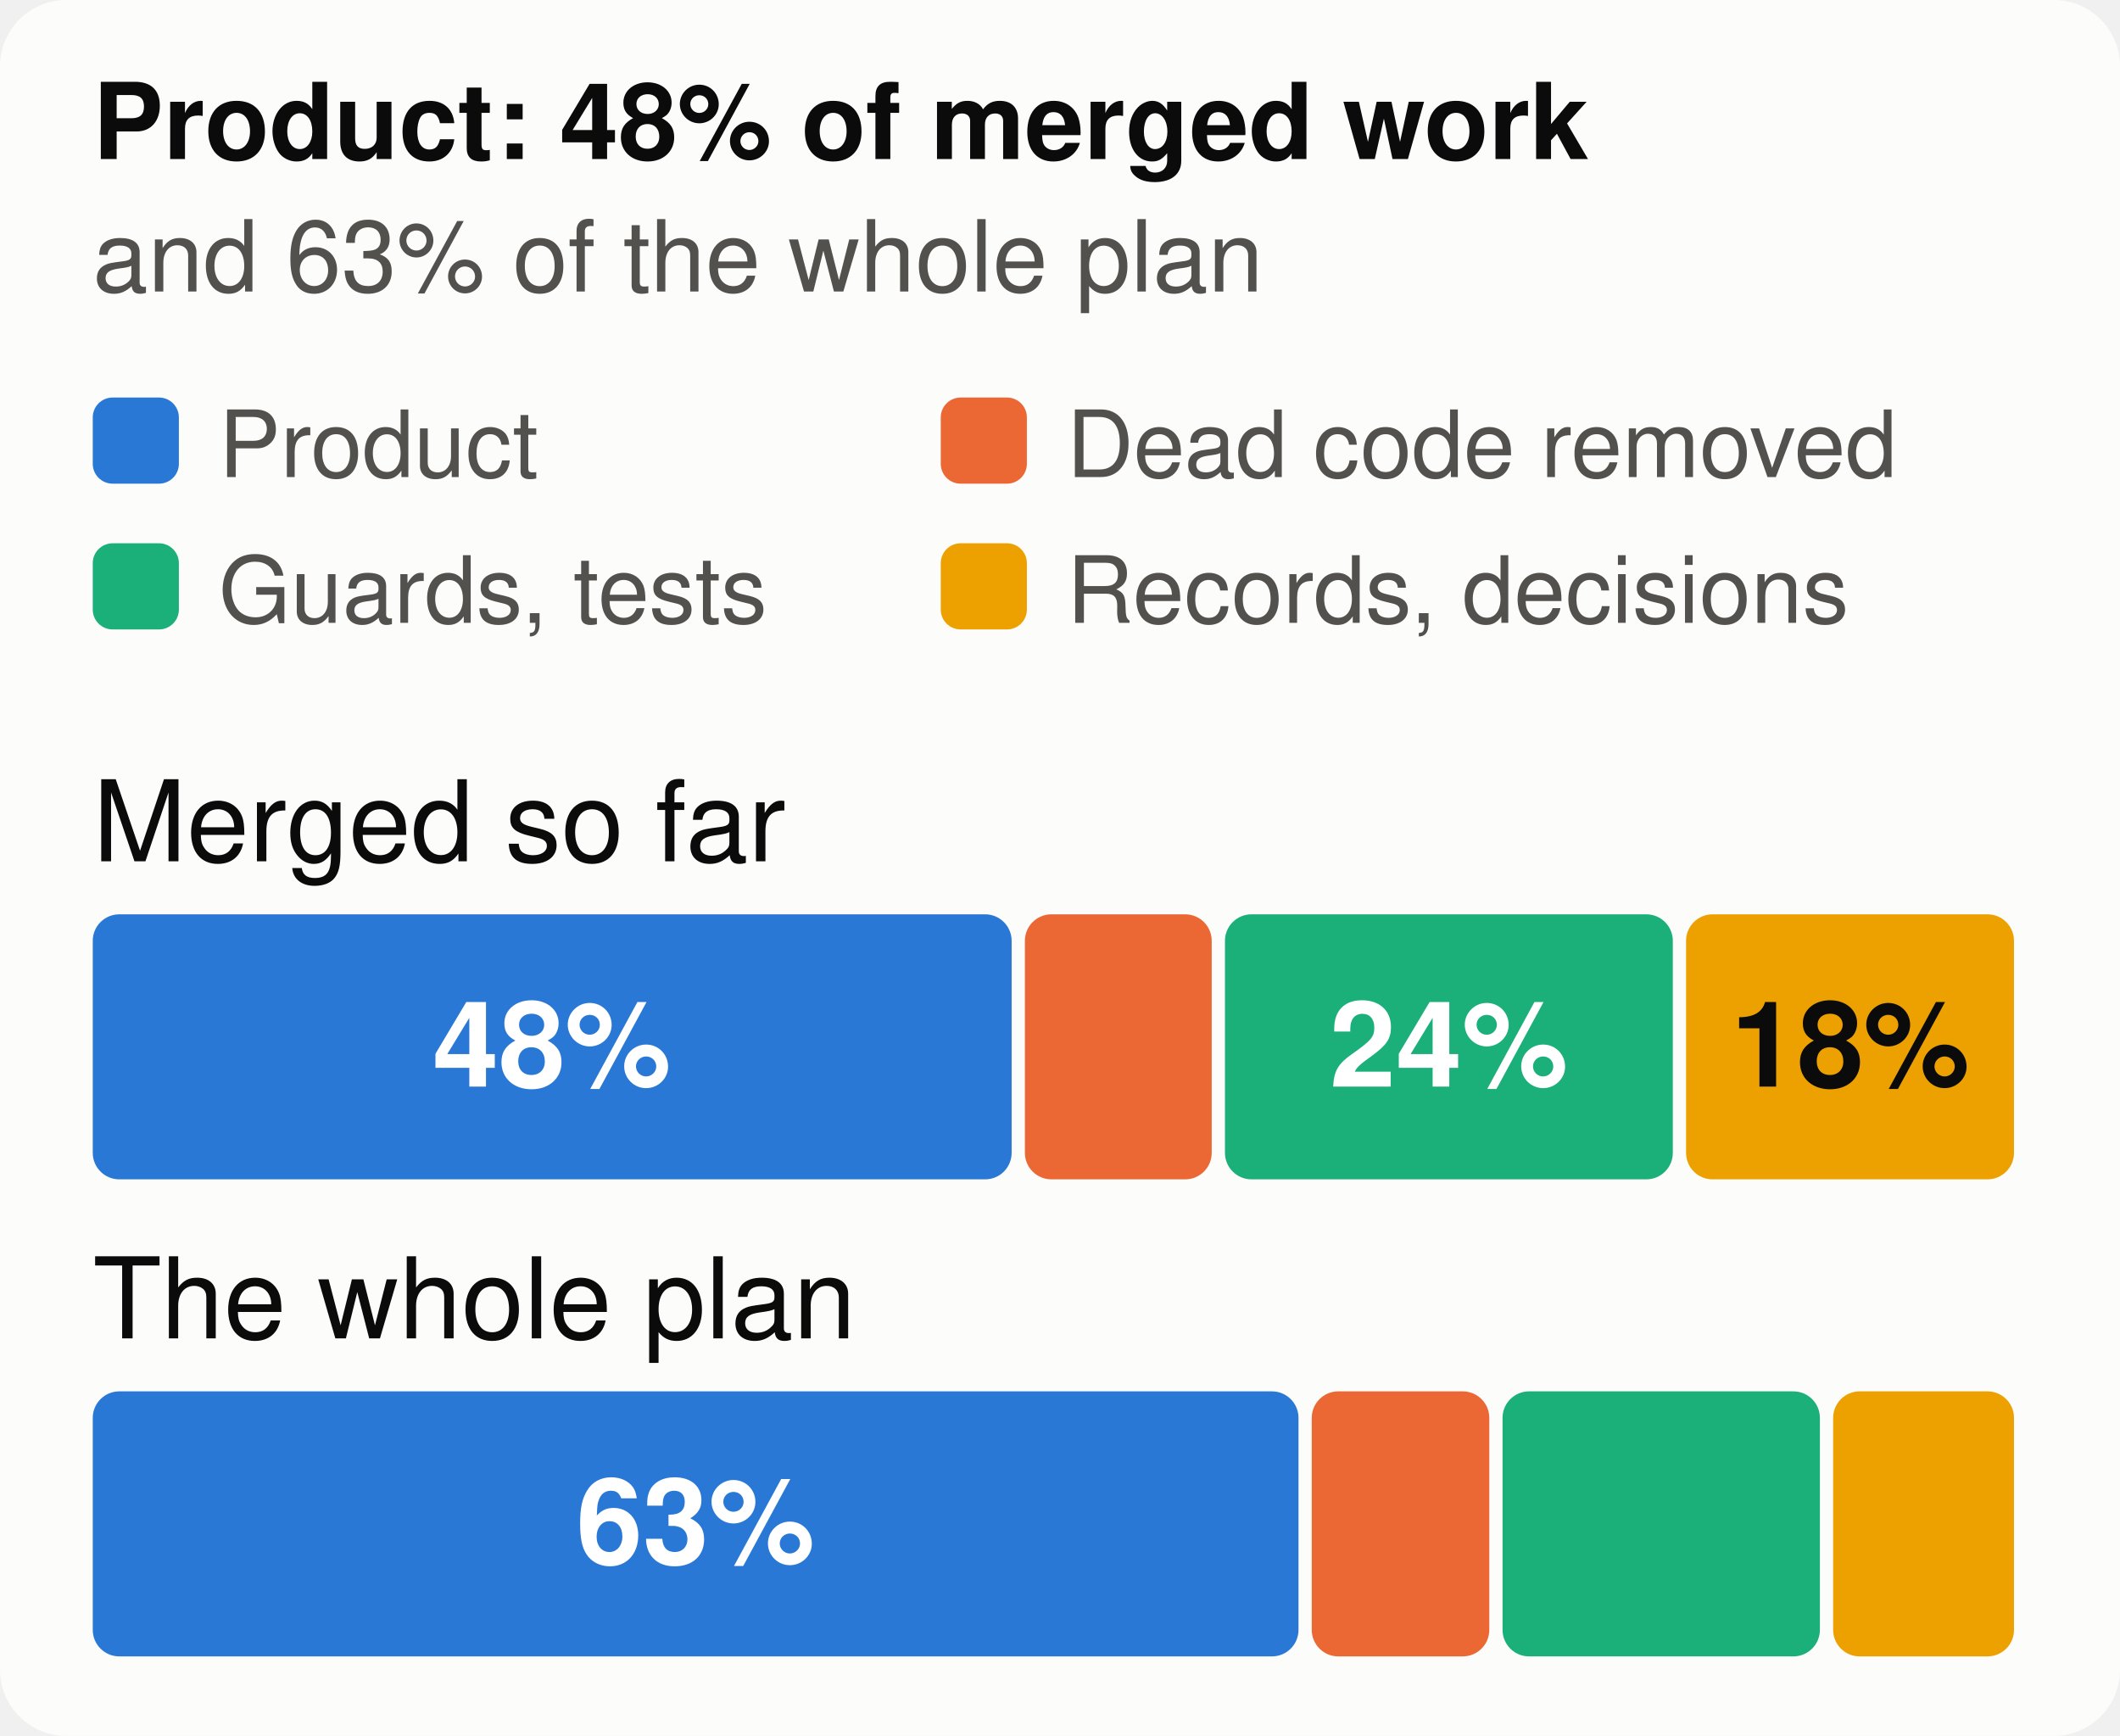
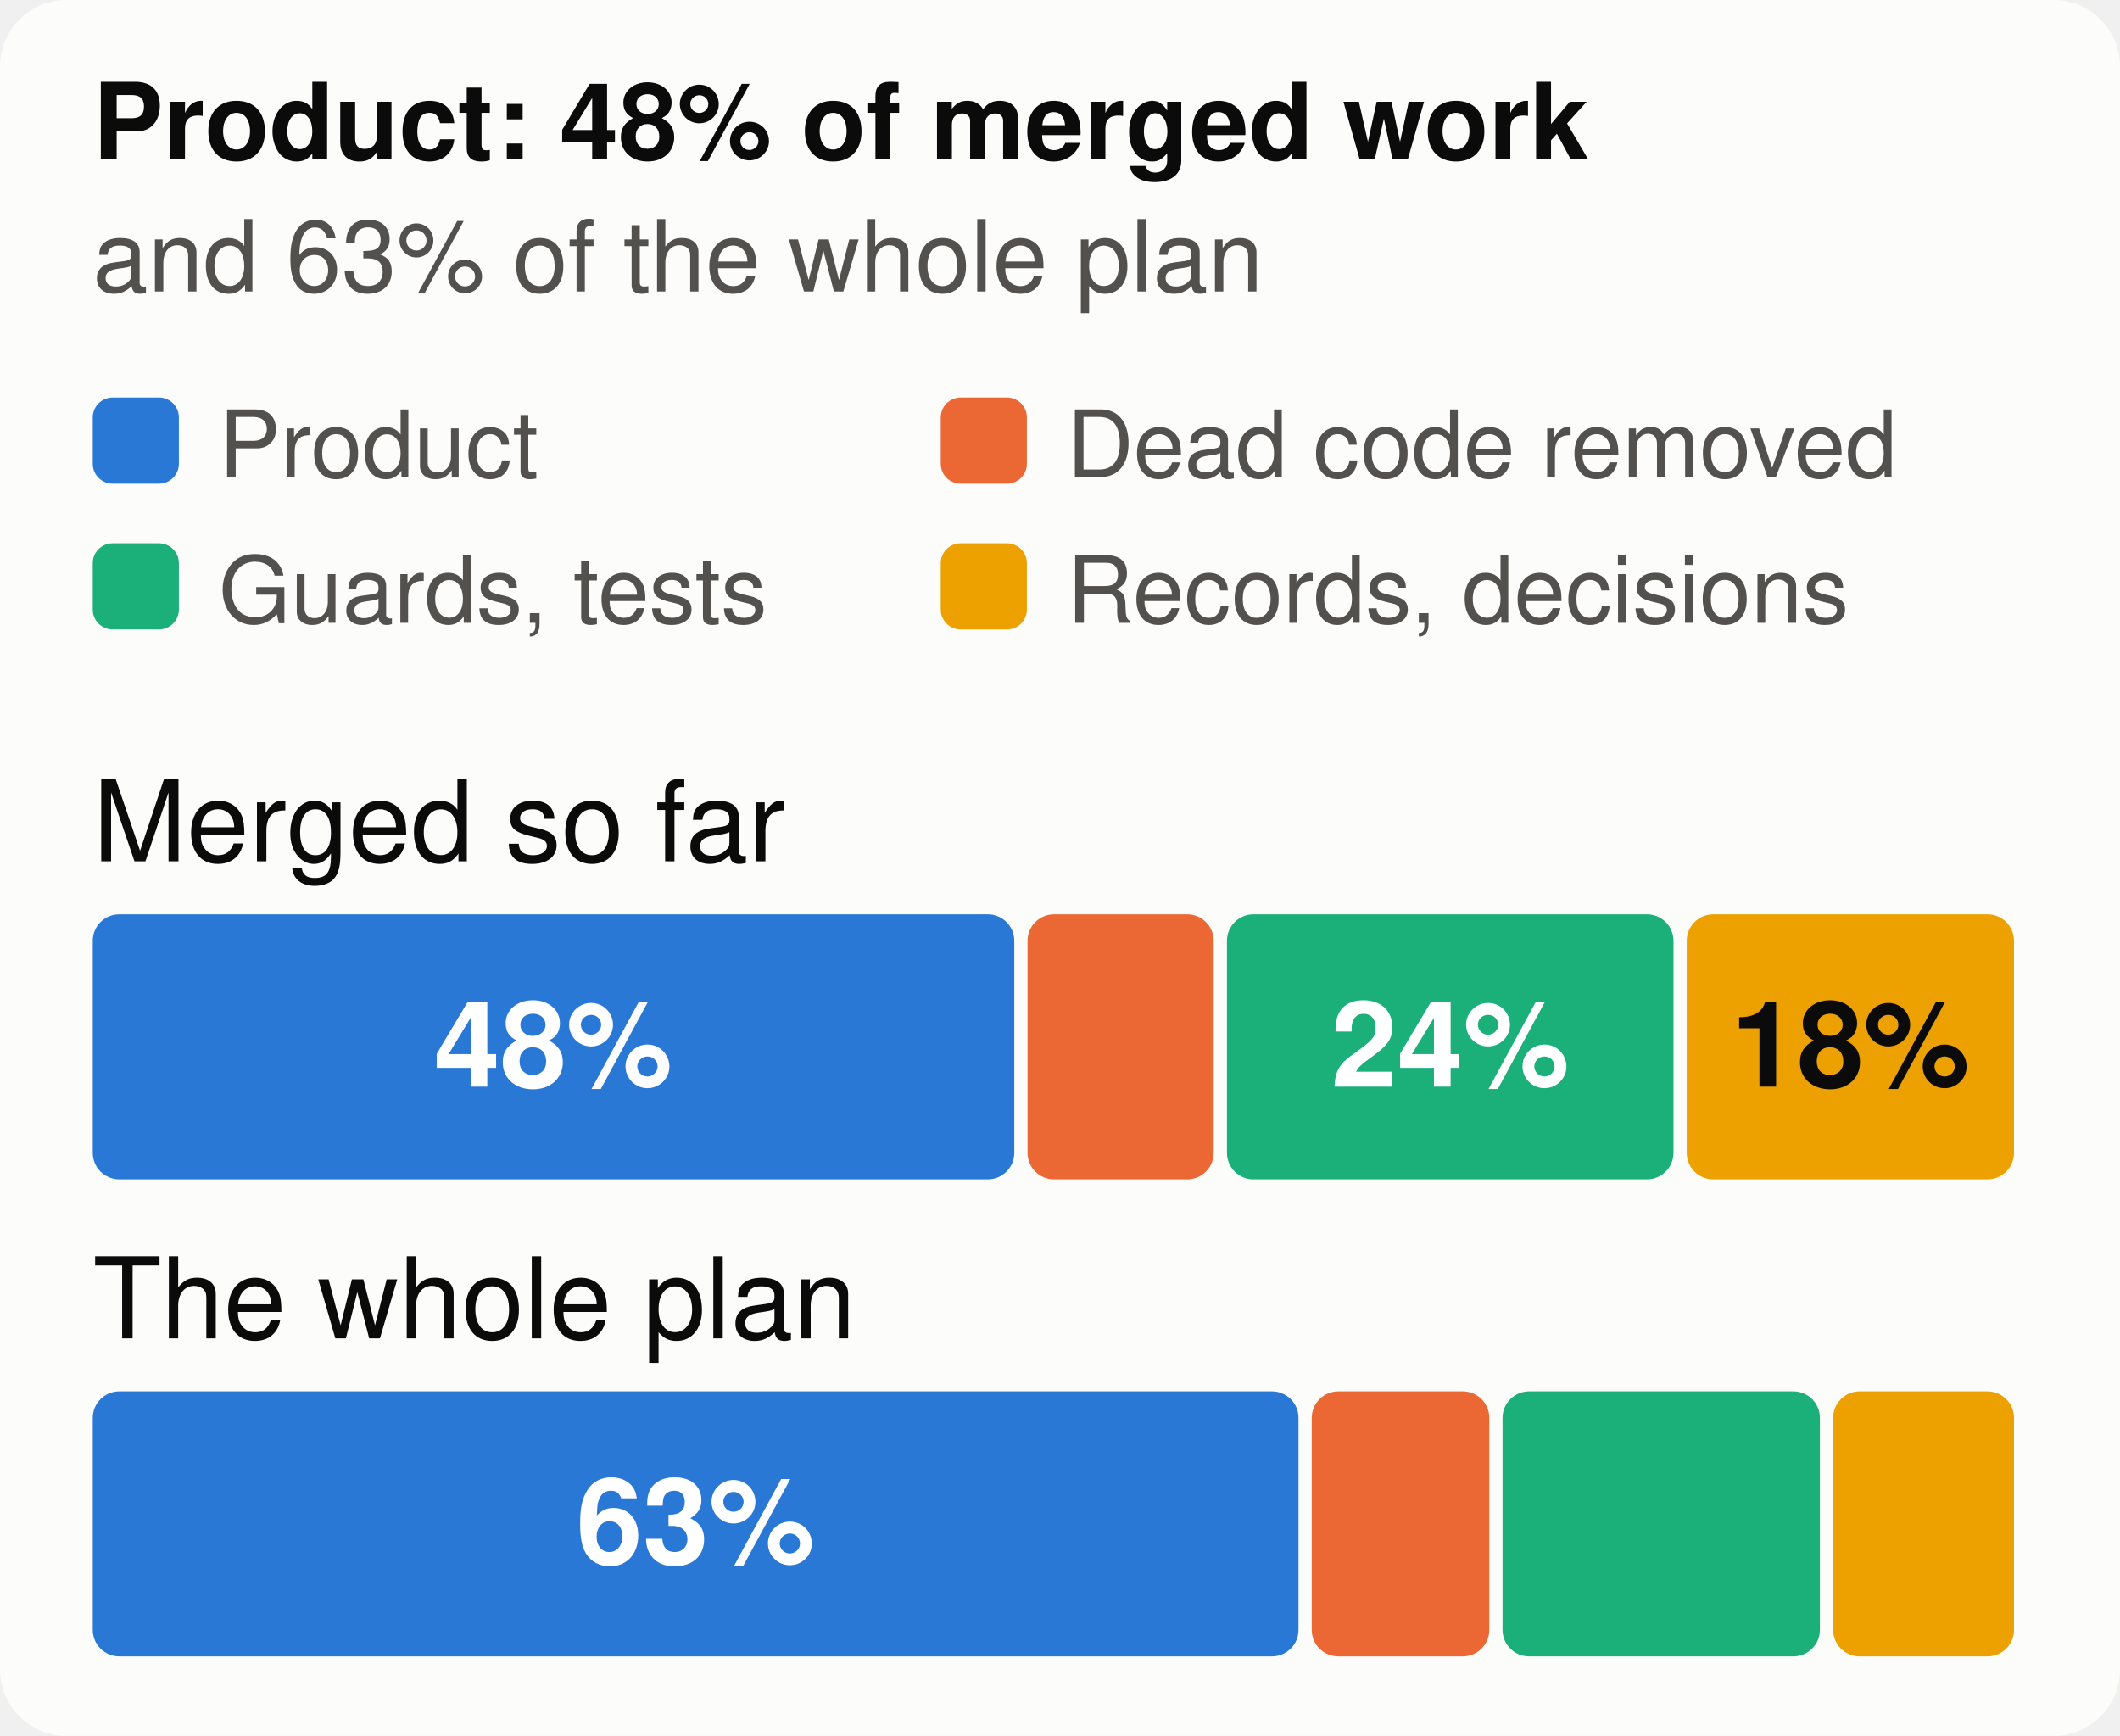
<svg xmlns="http://www.w3.org/2000/svg" viewBox="0 0 320 262" width="320" height="262" font-family="system-ui,-apple-system,Segoe UI,Helvetica,Arial,sans-serif" font-size="18" role="img" aria-label="The merged work and the whole plan, by kind of work">
  <style>.h{paint-order:stroke;stroke:#fcfcfb;stroke-width:3px;stroke-linejoin:round}.rg{stroke:#fcfcfb}@media (prefers-color-scheme: dark){.bg{fill:#1a1a19}.t1{fill:#f0efec}.t2{fill:#c3c2b7}.gr{stroke:#2c2c2a}.ax{stroke:#383835}.ld{stroke:#383835}.br{stroke:#c3c2b7}.m{stroke:#3987e5}.dp{stroke:#d95926}.v{stroke:#199e70}.i2{stroke:#c3c2b7}.i1{stroke:#f0efec}.f1{fill:#3987e5}.f2{fill:#d95926}.f3{fill:#199e70}.f4{fill:#c98500}.ev{fill:#c3c2b7}.inv{fill:#1a1a19}.done{fill:#cde2fb}.todo{fill:#52514e}.tile{fill:#262624}.h,.rg{stroke:#1a1a19}}</style>
  <rect width="320" height="262" rx="10" class="bg" fill="#fcfcfb" />
  <text x="14" y="24" class="t1" fill="#0b0b0b" font-size="16" font-weight="700">Product: 48% of merged work</text>
  <text x="14" y="44" class="t2" fill="#52514e" font-size="15">and 63% of the whole plan</text>
  <rect x="14" y="60" width="13" height="13" rx="3" class="f1" fill="#2a78d6" />
  <text x="33" y="72" class="t2" fill="#52514e" font-size="14">Product</text>
  <rect x="142" y="60" width="13" height="13" rx="3" class="f2" fill="#eb6834" />
  <text x="161" y="72" class="t2" fill="#52514e" font-size="14">Dead code removed</text>
  <rect x="14" y="82" width="13" height="13" rx="3" class="f3" fill="#1baf7a" />
  <text x="33" y="94" class="t2" fill="#52514e" font-size="14">Guards, tests</text>
  <rect x="142" y="82" width="13" height="13" rx="3" class="f4" fill="#eda100" />
  <text x="161" y="94" class="t2" fill="#52514e" font-size="14">Records, decisions</text>
  <text x="14" y="130" class="t1" fill="#0b0b0b" font-size="17">Merged so far</text>
-   <rect x="14.0" y="138" width="138.7" height="40" rx="4" class="f1" fill="#2a78d6" />
-   <text x="83.3" y="164" text-anchor="middle" fill="#ffffff" font-size="18" font-weight="700">48%</text>
-   <rect x="154.7" y="138" width="28.2" height="40" rx="4" class="f2" fill="#eb6834" />
-   <rect x="184.9" y="138" width="67.6" height="40" rx="4" class="f3" fill="#1baf7a" />
-   <text x="218.7" y="164" text-anchor="middle" fill="#ffffff" font-size="18" font-weight="700">24%</text>
-   <rect x="254.5" y="138" width="49.5" height="40" rx="4" class="f4" fill="#eda100" />
+   <rect x="14.0" y="138" width="139.1" height="40" rx="4" class="f1" fill="#2a78d6" />
+   <text x="83.5" y="164" text-anchor="middle" fill="#ffffff" font-size="18" font-weight="700">48%</text>
+   <rect x="155.1" y="138" width="28.1" height="40" rx="4" class="f2" fill="#eb6834" />
+   <rect x="185.2" y="138" width="67.4" height="40" rx="4" class="f3" fill="#1baf7a" />
+   <text x="218.9" y="164" text-anchor="middle" fill="#ffffff" font-size="18" font-weight="700">24%</text>
+   <rect x="254.6" y="138" width="49.4" height="40" rx="4" class="f4" fill="#eda100" />
  <text x="279.3" y="164" text-anchor="middle" fill="#0b0b0b" font-size="18" font-weight="700">18%</text>
  <text x="14" y="202" class="t1" fill="#0b0b0b" font-size="17">The whole plan</text>
  <rect x="14.0" y="210" width="182.0" height="40" rx="4" class="f1" fill="#2a78d6" />
  <text x="105.0" y="236" text-anchor="middle" fill="#ffffff" font-size="18" font-weight="700">63%</text>
  <rect x="198.0" y="210" width="26.8" height="40" rx="4" class="f2" fill="#eb6834" />
  <rect x="226.8" y="210" width="47.9" height="40" rx="4" class="f3" fill="#1baf7a" />
  <rect x="276.7" y="210" width="27.3" height="40" rx="4" class="f4" fill="#eda100" />
</svg>
